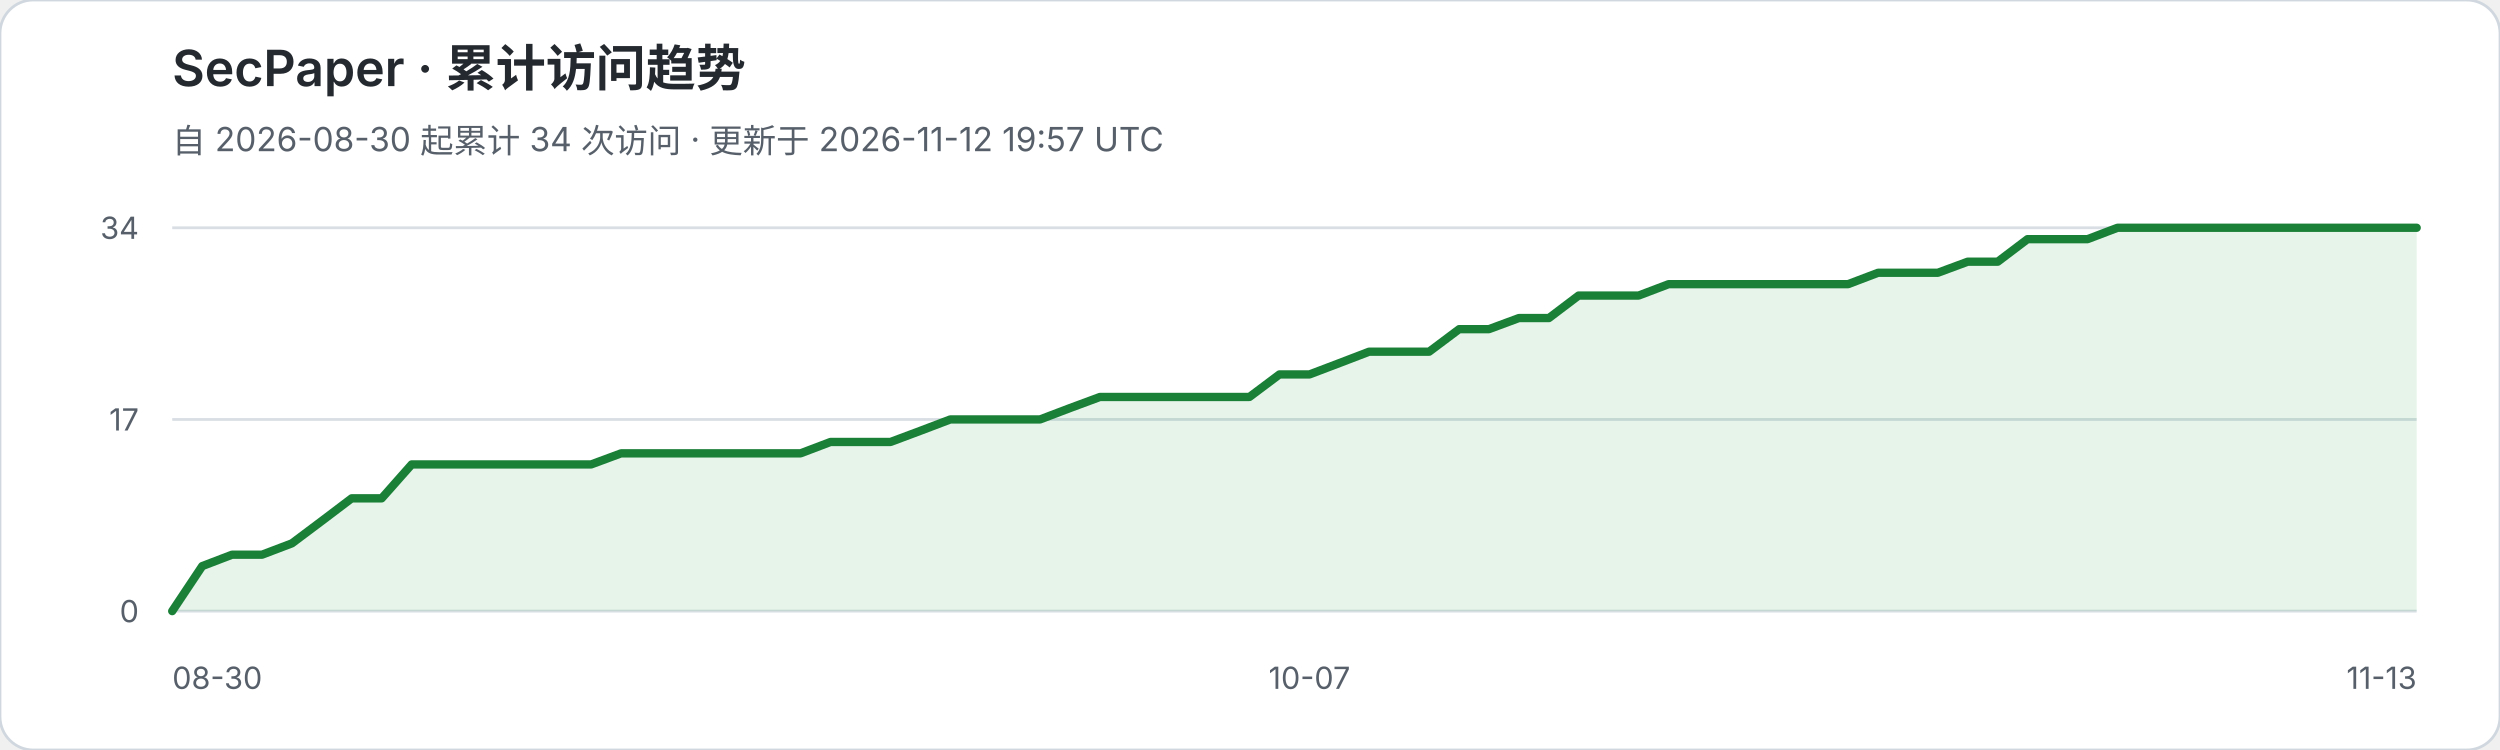
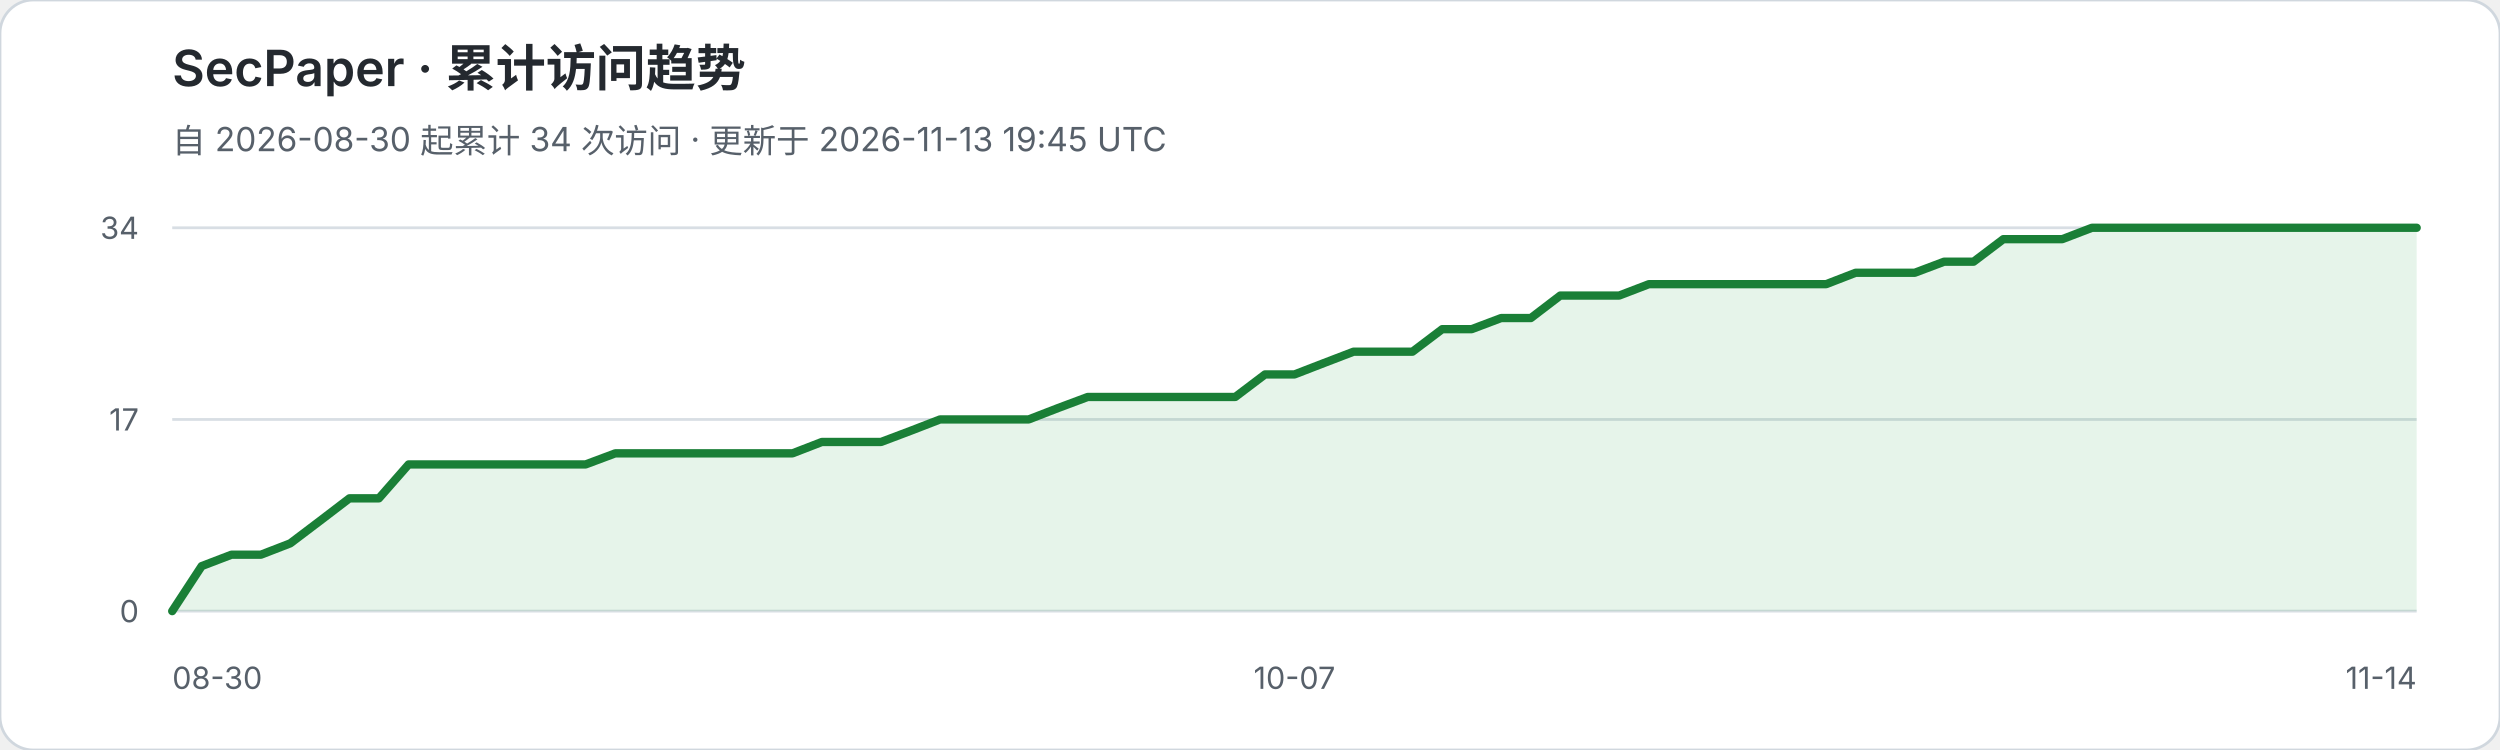
<svg xmlns="http://www.w3.org/2000/svg" width="900" height="270" viewBox="0 0 900 270" role="img" aria-labelledby="title desc">
  <rect width="900" height="270" rx="12" fill="#ffffff" stroke="#d0d7de" />
  <text x="62" y="31" fill="#24292f" font-family="-apple-system,BlinkMacSystemFont,Segoe UI,sans-serif" font-size="18" font-weight="600">SecPaper · 累计访问趋势</text>
-   <text x="62" y="55" fill="#57606a" font-family="-apple-system,BlinkMacSystemFont,Segoe UI,sans-serif" font-size="12">自 2026-08-30 起累计 34 次访问 · 更新于 2026-11-12 19:57 UTC</text>
+   <text x="62" y="55" fill="#57606a" font-family="-apple-system,BlinkMacSystemFont,Segoe UI,sans-serif" font-size="12">自 2026-08-30 起累计 34 次访问 · 更新于 2026-11-13 19:45 UTC</text>
  <g font-family="-apple-system,BlinkMacSystemFont,Segoe UI,sans-serif">
    <line x1="62" y1="82.0" x2="870" y2="82.0" stroke="#d8dee4" stroke-width="1" />
    <text x="50" y="86.0" text-anchor="end" fill="#57606a" font-size="11">34</text>
    <line x1="62" y1="151.0" x2="870" y2="151.0" stroke="#d8dee4" stroke-width="1" />
    <text x="50" y="155.0" text-anchor="end" fill="#57606a" font-size="11">17</text>
    <line x1="62" y1="220.0" x2="870" y2="220.0" stroke="#d8dee4" stroke-width="1" />
    <text x="50" y="224.0" text-anchor="end" fill="#57606a" font-size="11">0</text>
  </g>
-   <polygon points="62,220 62.0,220.0 72.8,203.8 83.5,199.7 94.3,199.7 105.1,195.6 115.9,187.5 126.6,179.4 137.4,179.4 148.2,167.2 159.0,167.2 169.7,167.2 180.5,167.2 191.3,167.2 202.1,167.2 212.8,167.2 223.6,163.2 234.4,163.2 245.1,163.2 255.9,163.2 266.7,163.2 277.5,163.2 288.2,163.2 299.0,159.1 309.8,159.1 320.6,159.1 331.3,155.1 342.1,151.0 352.9,151.0 363.7,151.0 374.4,151.0 385.2,146.9 396.0,142.9 406.7,142.9 417.5,142.9 428.3,142.9 439.1,142.9 449.8,142.9 460.6,134.8 471.4,134.8 482.2,130.7 492.9,126.6 503.7,126.6 514.5,126.6 525.3,118.5 536.0,118.5 546.8,114.5 557.6,114.5 568.3,106.4 579.1,106.4 589.9,106.4 600.7,102.3 611.4,102.3 622.2,102.3 633.0,102.3 643.8,102.3 654.5,102.3 665.3,102.3 676.1,98.2 686.9,98.2 697.6,98.2 708.4,94.2 719.2,94.2 729.9,86.1 740.7,86.1 751.5,86.1 762.3,82.0 773.0,82.0 783.8,82.0 794.6,82.0 805.4,82.0 816.1,82.0 826.9,82.0 837.7,82.0 848.5,82.0 859.2,82.0 870.0,82.0 870,220" fill="#2da44e" fill-opacity="0.12" />
-   <polyline points="62.0,220.0 72.8,203.8 83.5,199.7 94.3,199.7 105.1,195.6 115.9,187.5 126.6,179.4 137.4,179.4 148.2,167.2 159.0,167.2 169.7,167.2 180.5,167.2 191.3,167.2 202.1,167.2 212.8,167.2 223.6,163.2 234.4,163.2 245.1,163.2 255.9,163.2 266.7,163.2 277.5,163.2 288.2,163.2 299.0,159.1 309.8,159.1 320.6,159.1 331.3,155.1 342.1,151.0 352.9,151.0 363.7,151.0 374.4,151.0 385.2,146.9 396.0,142.9 406.7,142.9 417.5,142.9 428.3,142.9 439.1,142.9 449.8,142.9 460.6,134.8 471.4,134.8 482.2,130.7 492.9,126.6 503.7,126.6 514.5,126.6 525.3,118.5 536.0,118.5 546.8,114.5 557.6,114.5 568.3,106.4 579.1,106.4 589.9,106.4 600.7,102.3 611.4,102.3 622.2,102.3 633.0,102.3 643.8,102.3 654.5,102.3 665.3,102.3 676.1,98.2 686.9,98.2 697.6,98.2 708.4,94.2 719.2,94.2 729.9,86.1 740.7,86.1 751.5,86.1 762.3,82.0 773.0,82.0 783.8,82.0 794.6,82.0 805.4,82.0 816.1,82.0 826.9,82.0 837.7,82.0 848.5,82.0 859.2,82.0 870.0,82.0" fill="none" stroke="#1a7f37" stroke-width="3" stroke-linejoin="round" stroke-linecap="round" />
+   <polygon points="62,220 62.0,220.0 72.6,203.8 83.3,199.7 93.9,199.7 104.5,195.6 115.2,187.5 125.8,179.4 136.4,179.4 147.1,167.2 157.7,167.2 168.3,167.2 178.9,167.2 189.6,167.2 200.2,167.2 210.8,167.2 221.5,163.2 232.1,163.2 242.7,163.2 253.4,163.2 264.0,163.2 274.6,163.2 285.3,163.2 295.9,159.1 306.5,159.1 317.2,159.1 327.8,155.1 338.4,151.0 349.1,151.0 359.7,151.0 370.3,151.0 380.9,146.9 391.6,142.9 402.2,142.9 412.8,142.9 423.5,142.9 434.1,142.9 444.7,142.9 455.4,134.8 466.0,134.8 476.6,130.7 487.3,126.6 497.9,126.6 508.5,126.6 519.2,118.5 529.8,118.5 540.4,114.5 551.1,114.5 561.7,106.4 572.3,106.4 582.9,106.4 593.6,102.3 604.2,102.3 614.8,102.3 625.5,102.3 636.1,102.3 646.7,102.3 657.4,102.3 668.0,98.2 678.6,98.2 689.3,98.2 699.9,94.2 710.5,94.2 721.2,86.1 731.8,86.1 742.4,86.1 753.1,82.0 763.7,82.0 774.3,82.0 784.9,82.0 795.6,82.0 806.2,82.0 816.8,82.0 827.5,82.0 838.1,82.0 848.7,82.0 859.4,82.0 870.0,82.0 870,220" fill="#2da44e" fill-opacity="0.12" />
+   <polyline points="62.0,220.0 72.6,203.8 83.3,199.7 93.9,199.7 104.5,195.6 115.2,187.5 125.8,179.4 136.4,179.4 147.1,167.2 157.7,167.2 168.3,167.2 178.9,167.2 189.6,167.2 200.2,167.2 210.8,167.2 221.5,163.2 232.1,163.2 242.7,163.2 253.4,163.2 264.0,163.2 274.6,163.2 285.3,163.2 295.9,159.1 306.5,159.1 317.2,159.1 327.8,155.1 338.4,151.0 349.1,151.0 359.7,151.0 370.3,151.0 380.9,146.9 391.6,142.9 402.2,142.9 412.8,142.9 423.5,142.9 434.1,142.9 444.7,142.9 455.4,134.8 466.0,134.8 476.6,130.7 487.3,126.6 497.9,126.6 508.5,126.6 519.2,118.5 529.8,118.5 540.4,114.5 551.1,114.5 561.7,106.4 572.3,106.4 582.9,106.4 593.6,102.3 604.2,102.3 614.8,102.3 625.5,102.3 636.1,102.3 646.7,102.3 657.4,102.3 668.0,98.2 678.6,98.2 689.3,98.2 699.9,94.2 710.5,94.2 721.2,86.1 731.8,86.1 742.4,86.1 753.1,82.0 763.7,82.0 774.3,82.0 784.9,82.0 795.6,82.0 806.2,82.0 816.8,82.0 827.5,82.0 838.1,82.0 848.7,82.0 859.4,82.0 870.0,82.0" fill="none" stroke="#1a7f37" stroke-width="3" stroke-linejoin="round" stroke-linecap="round" />
  <text x="62" y="248" fill="#57606a" font-family="-apple-system,BlinkMacSystemFont,Segoe UI,sans-serif" font-size="11">08-30</text>
-   <text x="471.4" y="248" text-anchor="middle" fill="#57606a" font-family="-apple-system,BlinkMacSystemFont,Segoe UI,sans-serif" font-size="11">10-07</text>
-   <text x="870" y="248" text-anchor="end" fill="#57606a" font-family="-apple-system,BlinkMacSystemFont,Segoe UI,sans-serif" font-size="11">11-13</text>
+   <text x="466.0" y="248" text-anchor="middle" fill="#57606a" font-family="-apple-system,BlinkMacSystemFont,Segoe UI,sans-serif" font-size="11">10-07</text>
+   <text x="870" y="248" text-anchor="end" fill="#57606a" font-family="-apple-system,BlinkMacSystemFont,Segoe UI,sans-serif" font-size="11">11-14</text>
</svg>
